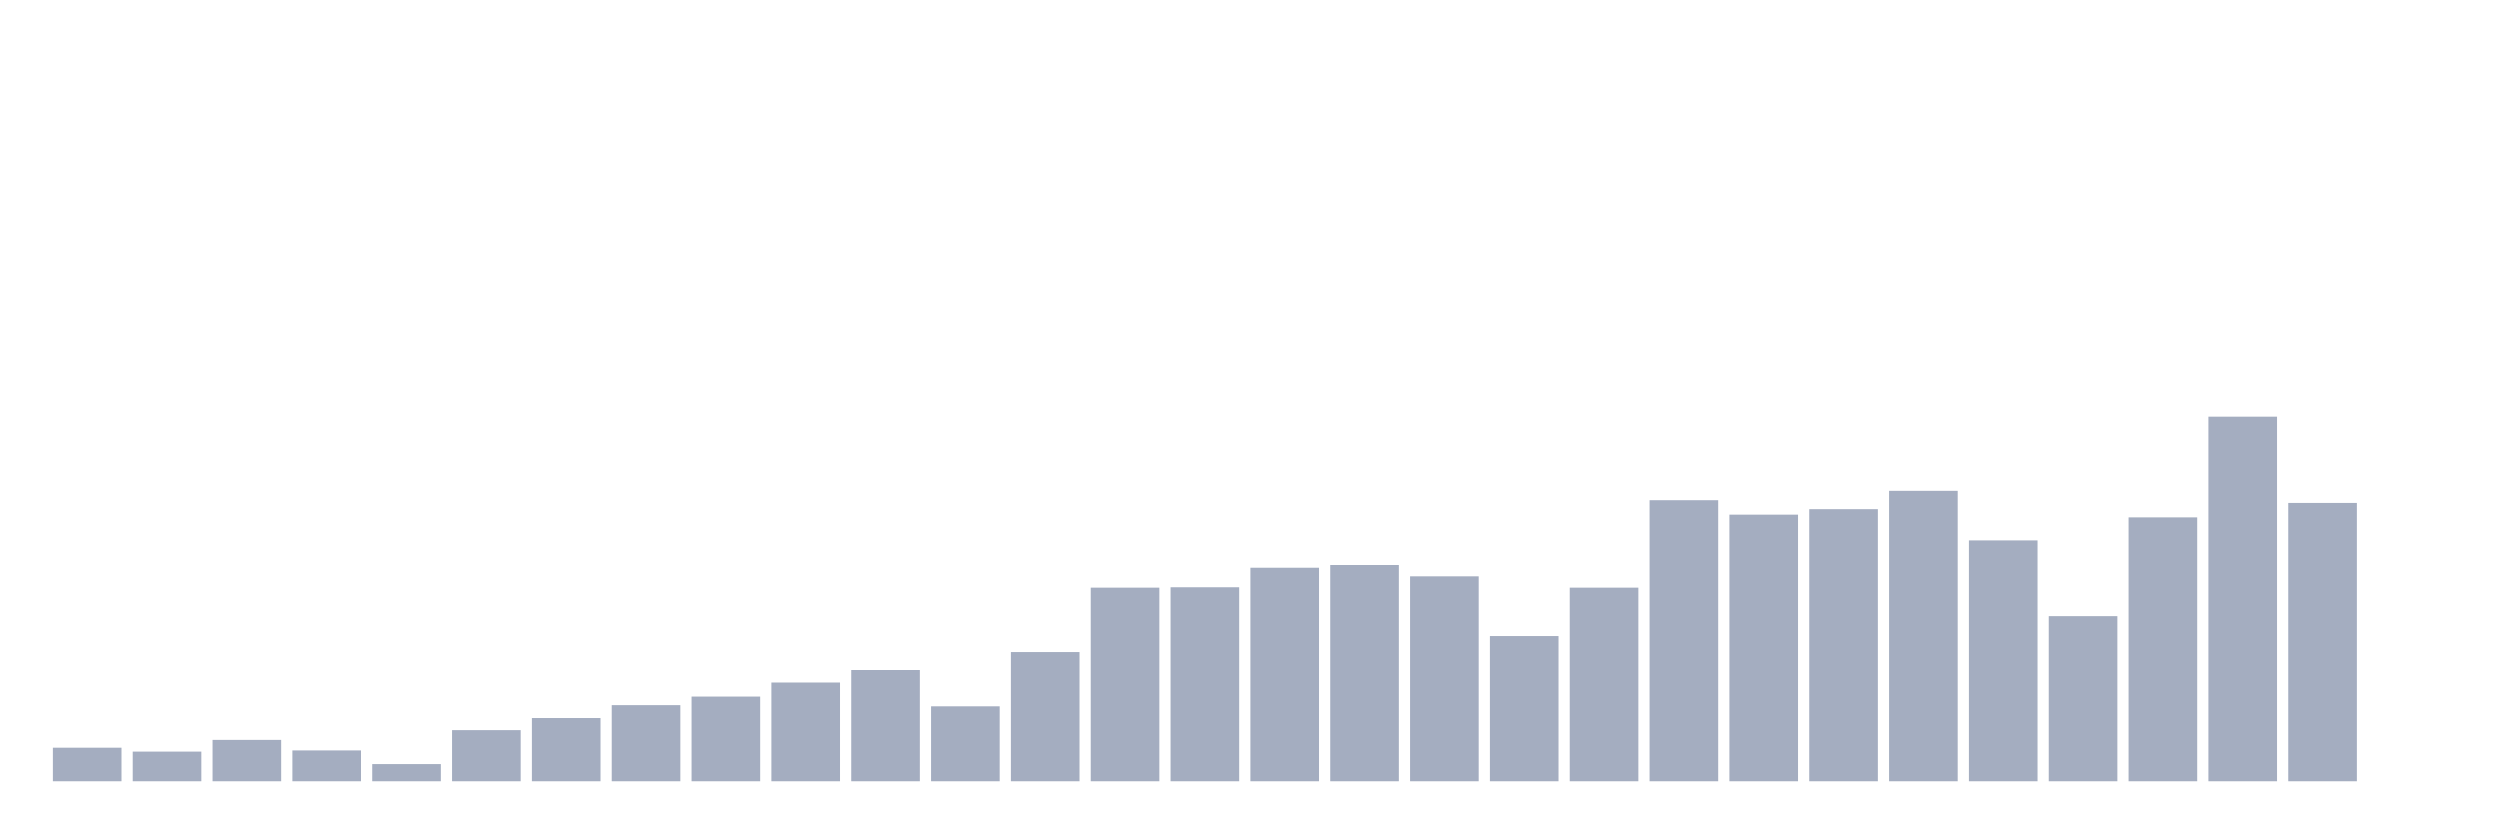
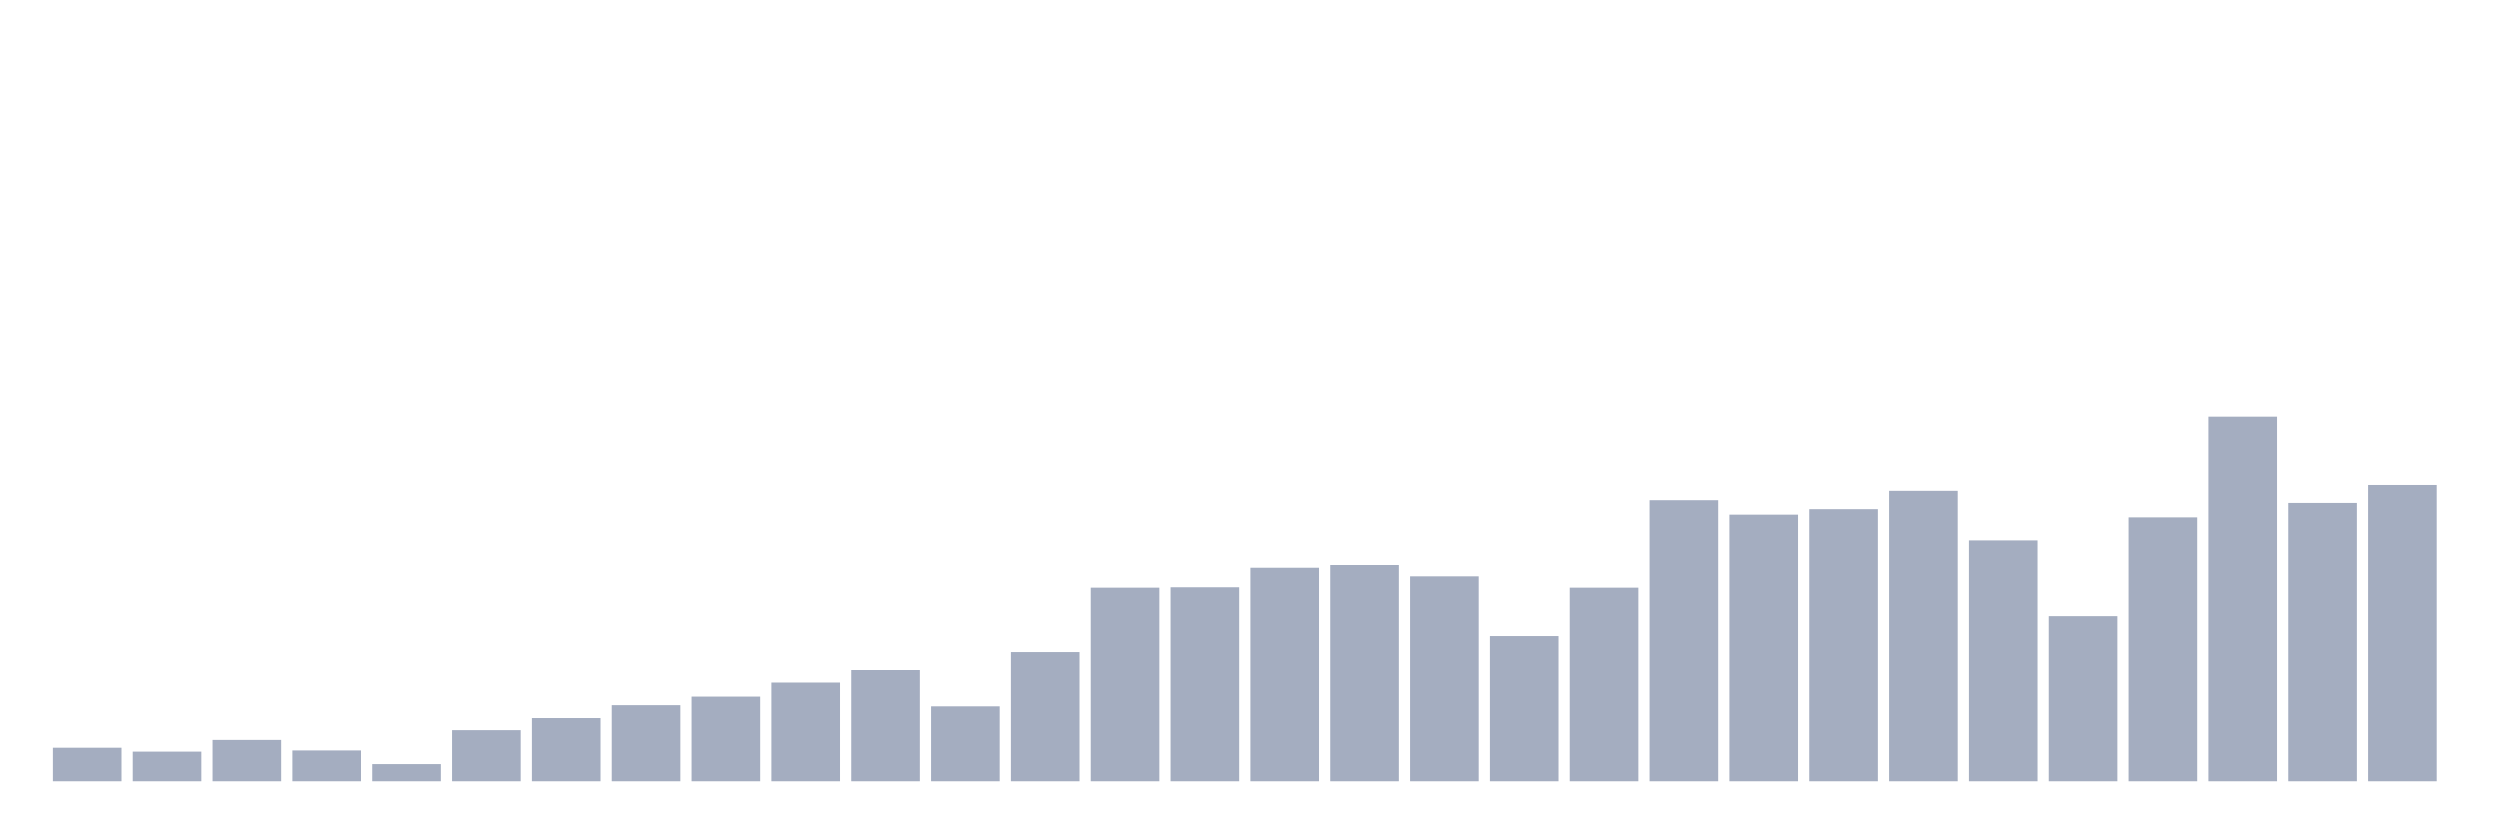
<svg xmlns="http://www.w3.org/2000/svg" viewBox="0 0 480 160">
  <g transform="translate(10,10)">
    <rect class="bar" x="0.153" width="13.175" y="133.555" height="6.445" fill="rgb(164,173,192)" />
    <rect class="bar" x="15.482" width="13.175" y="134.304" height="5.696" fill="rgb(164,173,192)" />
    <rect class="bar" x="30.81" width="13.175" y="132.056" height="7.944" fill="rgb(164,173,192)" />
    <rect class="bar" x="46.138" width="13.175" y="134.079" height="5.921" fill="rgb(164,173,192)" />
    <rect class="bar" x="61.466" width="13.175" y="136.702" height="3.298" fill="rgb(164,173,192)" />
    <rect class="bar" x="76.794" width="13.175" y="130.182" height="9.818" fill="rgb(164,173,192)" />
    <rect class="bar" x="92.123" width="13.175" y="127.859" height="12.141" fill="rgb(164,173,192)" />
    <rect class="bar" x="107.451" width="13.175" y="125.385" height="14.615" fill="rgb(164,173,192)" />
    <rect class="bar" x="122.779" width="13.175" y="123.737" height="16.263" fill="rgb(164,173,192)" />
    <rect class="bar" x="138.107" width="13.175" y="121.039" height="18.961" fill="rgb(164,173,192)" />
    <rect class="bar" x="153.436" width="13.175" y="118.64" height="21.36" fill="rgb(164,173,192)" />
    <rect class="bar" x="168.764" width="13.175" y="125.61" height="14.39" fill="rgb(164,173,192)" />
    <rect class="bar" x="184.092" width="13.175" y="115.193" height="24.807" fill="rgb(164,173,192)" />
    <rect class="bar" x="199.42" width="13.175" y="102.827" height="37.173" fill="rgb(164,173,192)" />
    <rect class="bar" x="214.748" width="13.175" y="102.752" height="37.248" fill="rgb(164,173,192)" />
    <rect class="bar" x="230.077" width="13.175" y="99.004" height="40.996" fill="rgb(164,173,192)" />
    <rect class="bar" x="245.405" width="13.175" y="98.48" height="41.52" fill="rgb(164,173,192)" />
    <rect class="bar" x="260.733" width="13.175" y="100.653" height="39.347" fill="rgb(164,173,192)" />
    <rect class="bar" x="276.061" width="13.175" y="112.12" height="27.88" fill="rgb(164,173,192)" />
    <rect class="bar" x="291.39" width="13.175" y="102.827" height="37.173" fill="rgb(164,173,192)" />
    <rect class="bar" x="306.718" width="13.175" y="86.039" height="53.961" fill="rgb(164,173,192)" />
    <rect class="bar" x="322.046" width="13.175" y="88.812" height="51.188" fill="rgb(164,173,192)" />
    <rect class="bar" x="337.374" width="13.175" y="87.762" height="52.238" fill="rgb(164,173,192)" />
    <rect class="bar" x="352.702" width="13.175" y="84.24" height="55.76" fill="rgb(164,173,192)" />
    <rect class="bar" x="368.031" width="13.175" y="93.758" height="46.242" fill="rgb(164,173,192)" />
    <rect class="bar" x="383.359" width="13.175" y="108.298" height="31.702" fill="rgb(164,173,192)" />
    <rect class="bar" x="398.687" width="13.175" y="89.336" height="50.664" fill="rgb(164,173,192)" />
    <rect class="bar" x="414.015" width="13.175" y="70" height="70" fill="rgb(164,173,192)" />
    <rect class="bar" x="429.344" width="13.175" y="86.563" height="53.437" fill="rgb(164,173,192)" />
-     <rect class="bar" x="444.672" width="13.175" y="140" height="0" fill="rgb(164,173,192)" />
+     <rect class="bar" x="444.672" width="13.175" y="83.116" height="56.884" fill="rgb(164,173,192)" />
  </g>
</svg>
